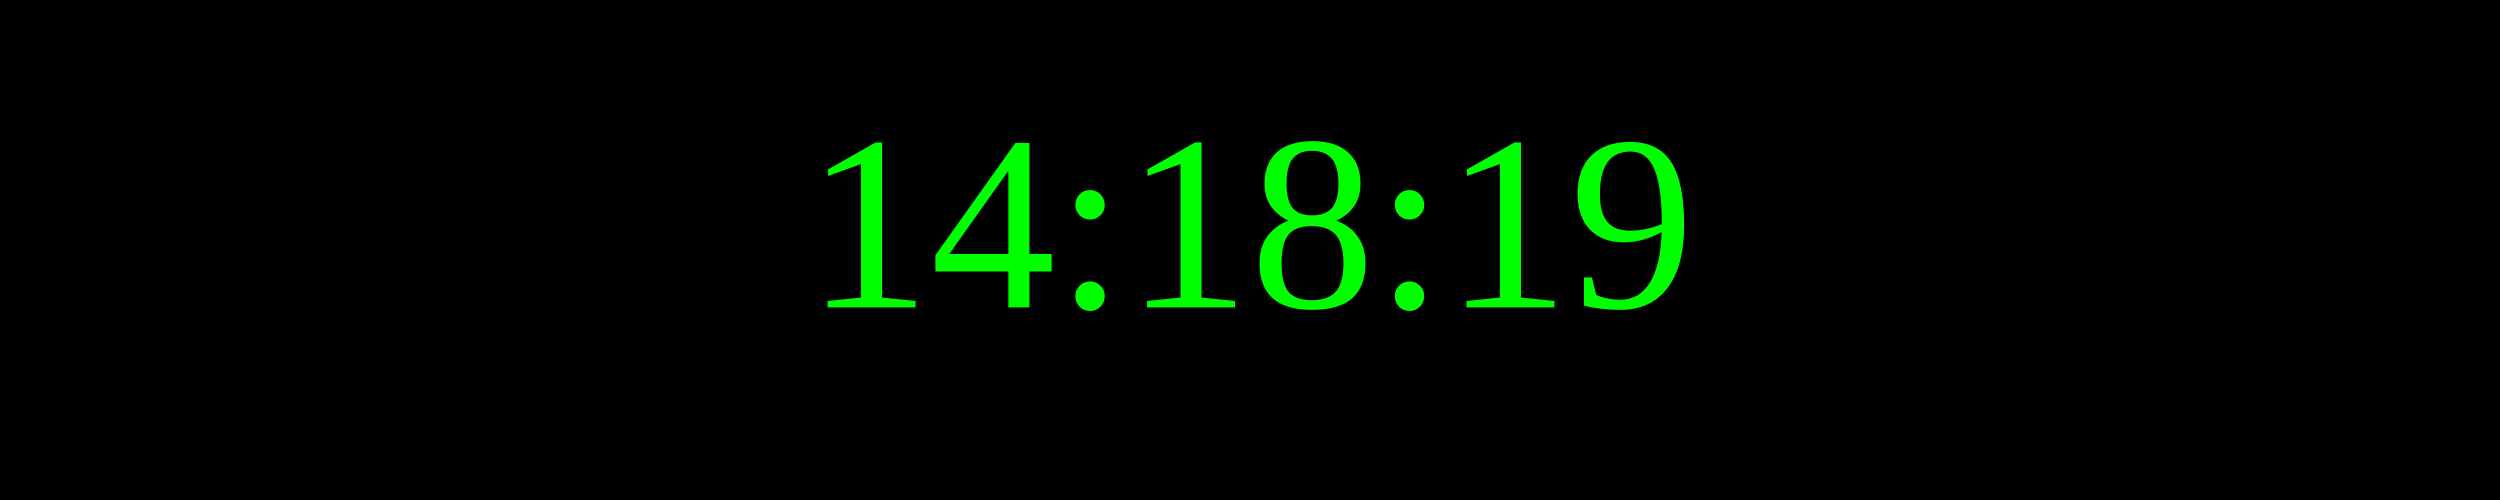
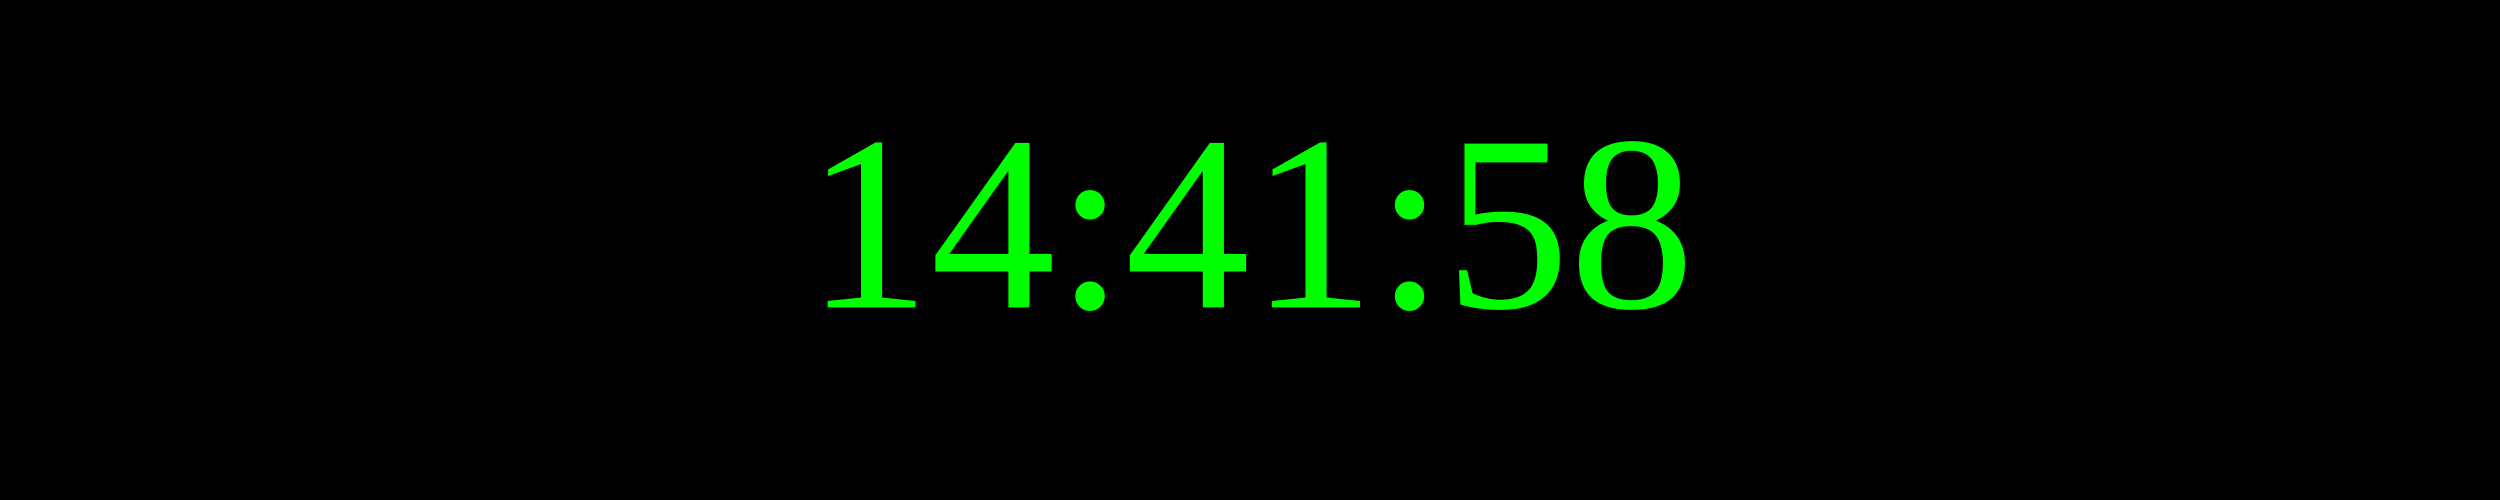
<svg xmlns="http://www.w3.org/2000/svg" width="250" height="50">
  <rect width="100%" height="100%" fill="black" />
  <text x="50%" y="50%" font-size="25" fill="lime" text-anchor="middle" dominant-baseline="middle">
- 14:18:19
+ 14:41:58
</text>
</svg>
